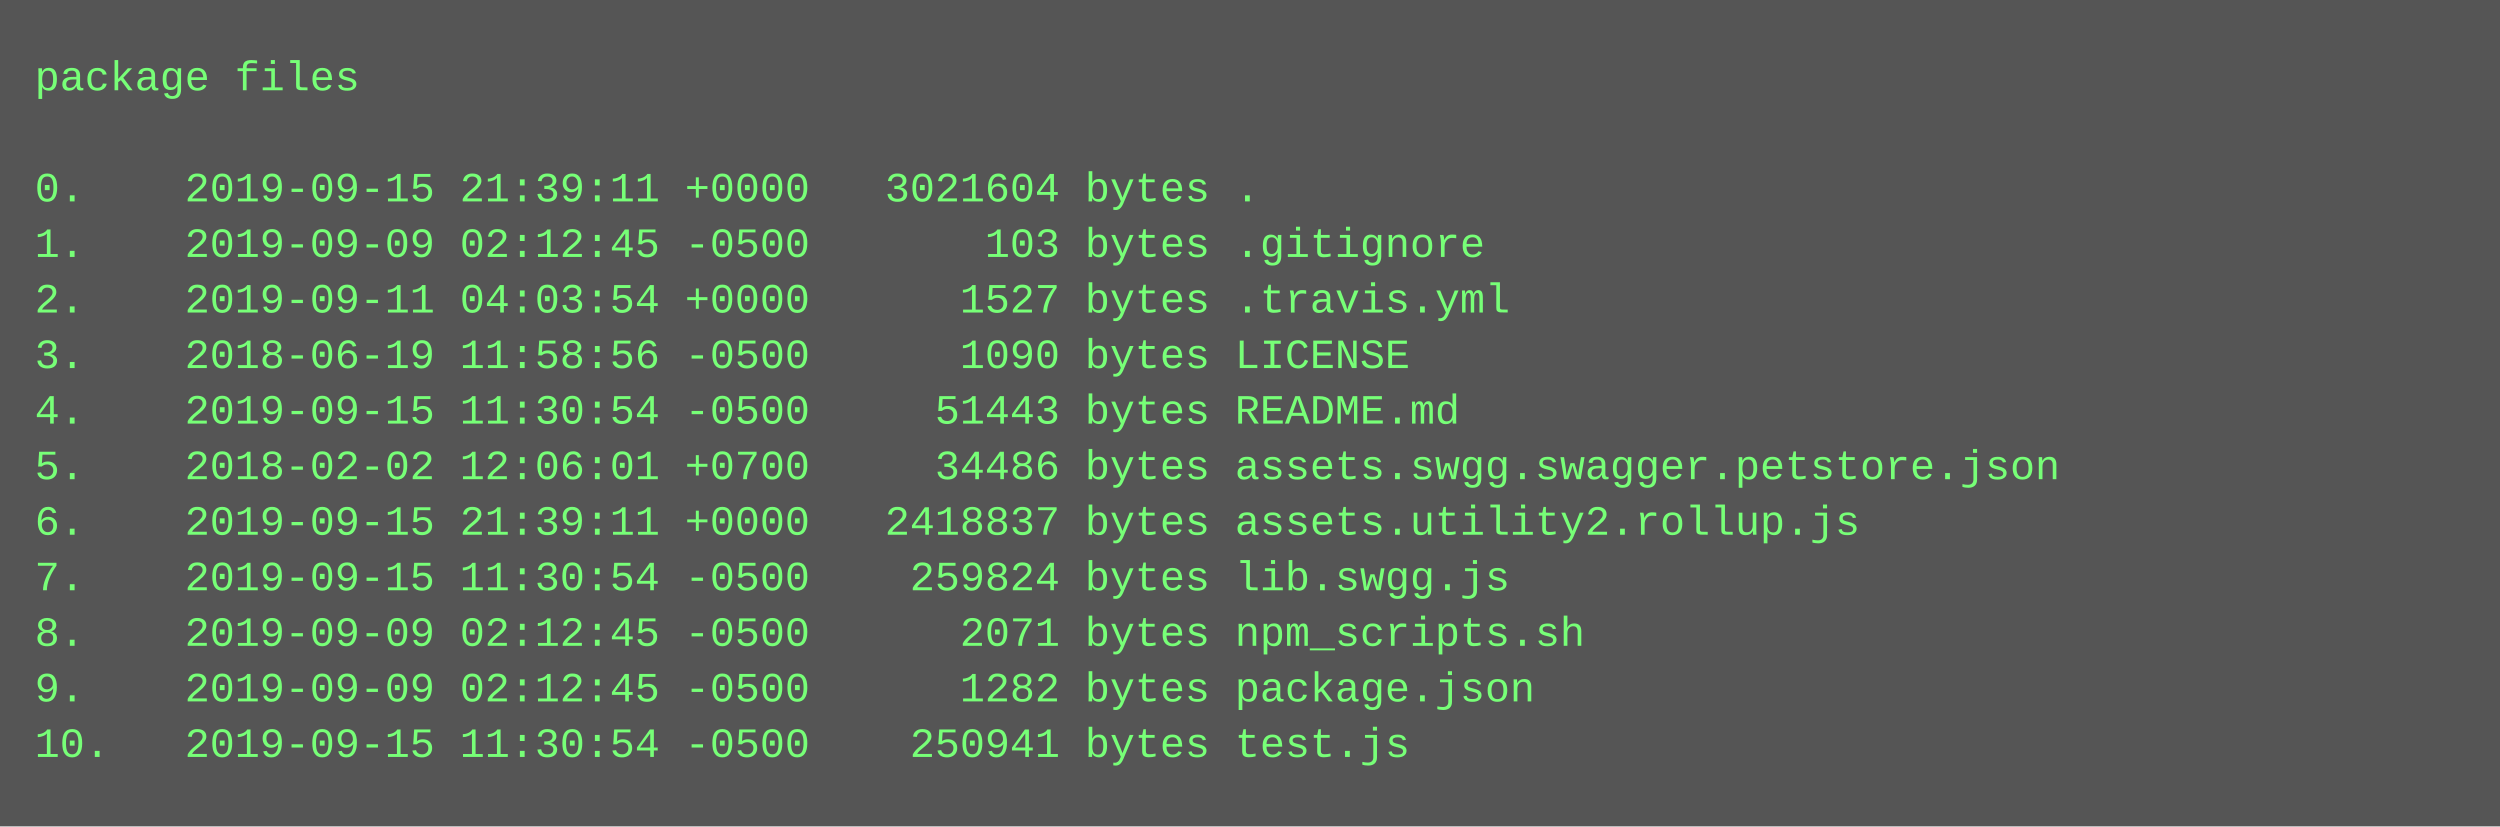
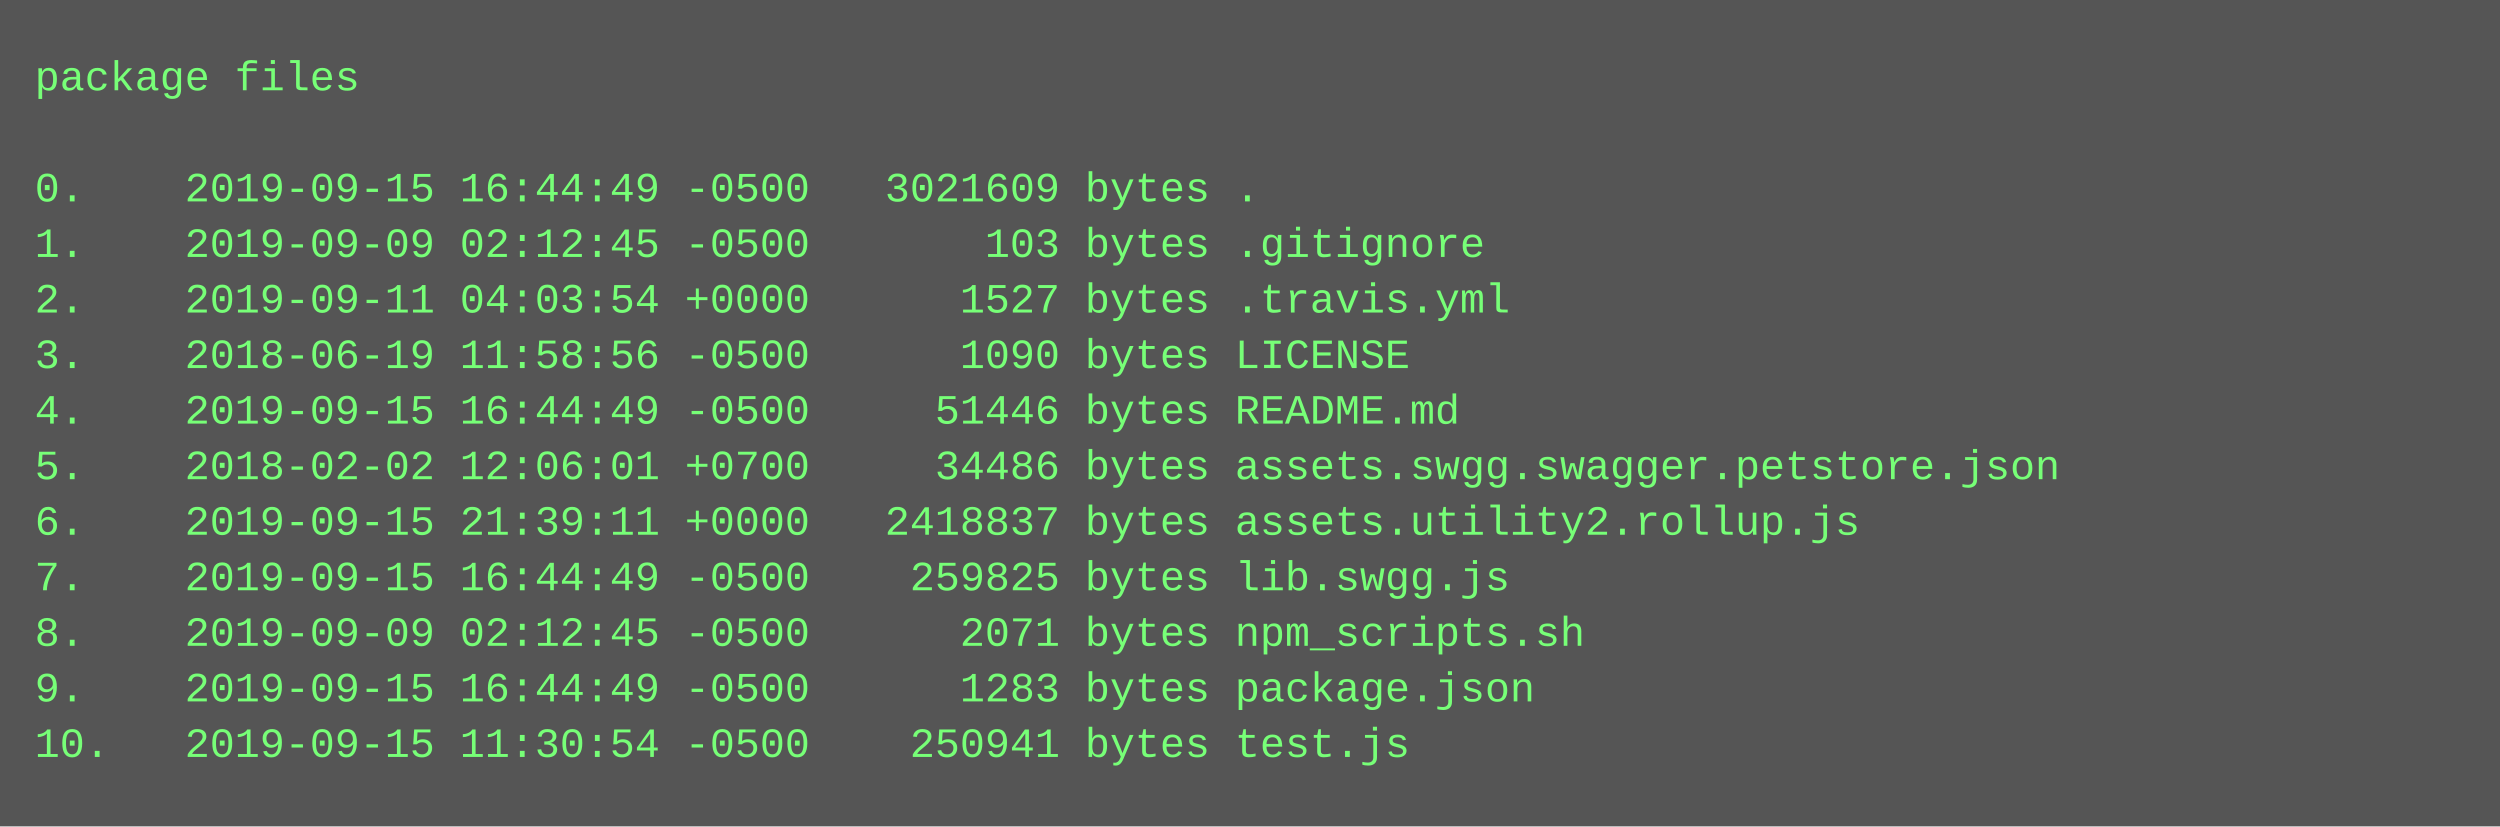
<svg xmlns="http://www.w3.org/2000/svg" height="238" width="720">
  <rect height="238" fill="#555" width="720" />
  <text fill="#7f7" font-family="Courier New" font-size="12" xml:space="preserve">
    <tspan x="10" y="26">package files</tspan>
    <tspan x="10" y="42" />
-     <tspan x="10" y="58">0.    2019-09-15 21:39:11 +0000   3021604 bytes .</tspan>
+     <tspan x="10" y="58">0.    2019-09-15 16:44:49 -0500   3021609 bytes .</tspan>
    <tspan x="10" y="74">1.    2019-09-09 02:12:45 -0500       103 bytes .gitignore</tspan>
    <tspan x="10" y="90">2.    2019-09-11 04:03:54 +0000      1527 bytes .travis.yml</tspan>
    <tspan x="10" y="106">3.    2018-06-19 11:58:56 -0500      1090 bytes LICENSE</tspan>
-     <tspan x="10" y="122">4.    2019-09-15 11:30:54 -0500     51443 bytes README.md</tspan>
+     <tspan x="10" y="122">4.    2019-09-15 16:44:49 -0500     51446 bytes README.md</tspan>
    <tspan x="10" y="138">5.    2018-02-02 12:06:01 +0700     34486 bytes assets.swgg.swagger.petstore.json</tspan>
    <tspan x="10" y="154">6.    2019-09-15 21:39:11 +0000   2418837 bytes assets.utility2.rollup.js</tspan>
-     <tspan x="10" y="170">7.    2019-09-15 11:30:54 -0500    259824 bytes lib.swgg.js</tspan>
+     <tspan x="10" y="170">7.    2019-09-15 16:44:49 -0500    259825 bytes lib.swgg.js</tspan>
    <tspan x="10" y="186">8.    2019-09-09 02:12:45 -0500      2071 bytes npm_scripts.sh</tspan>
-     <tspan x="10" y="202">9.    2019-09-09 02:12:45 -0500      1282 bytes package.json</tspan>
+     <tspan x="10" y="202">9.    2019-09-15 16:44:49 -0500      1283 bytes package.json</tspan>
    <tspan x="10" y="218">10.   2019-09-15 11:30:54 -0500    250941 bytes test.js</tspan>
  </text>
</svg>
